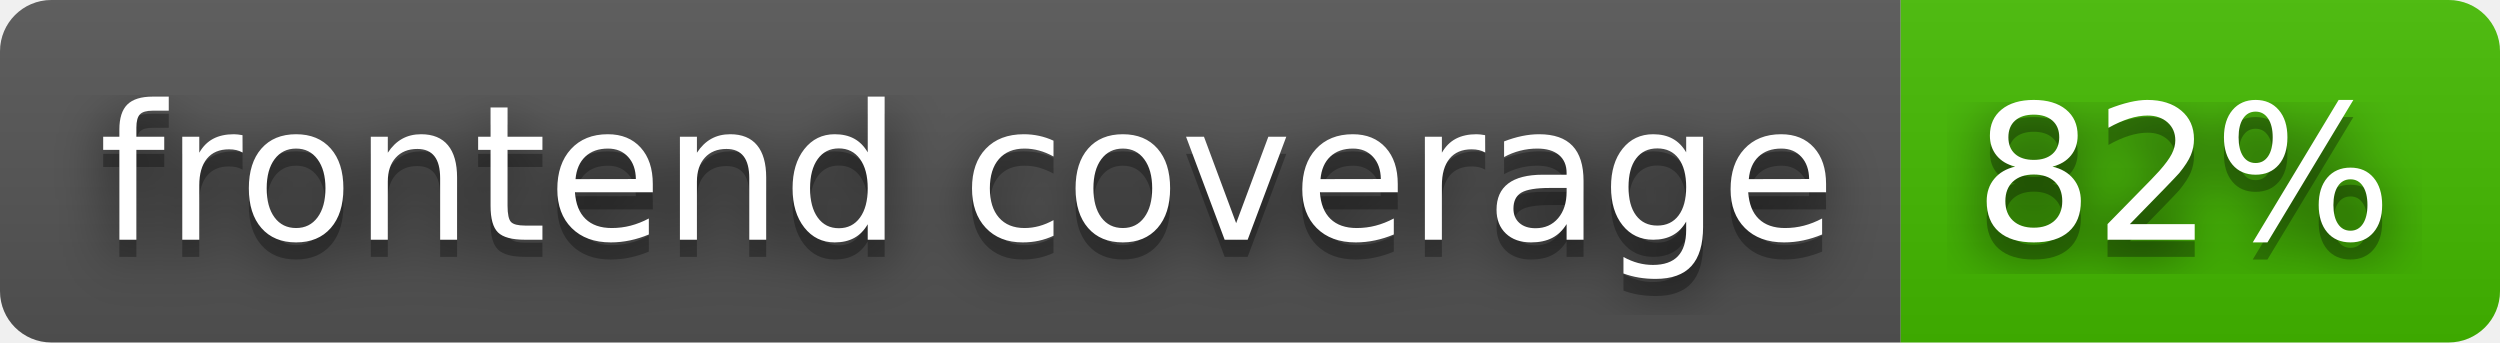
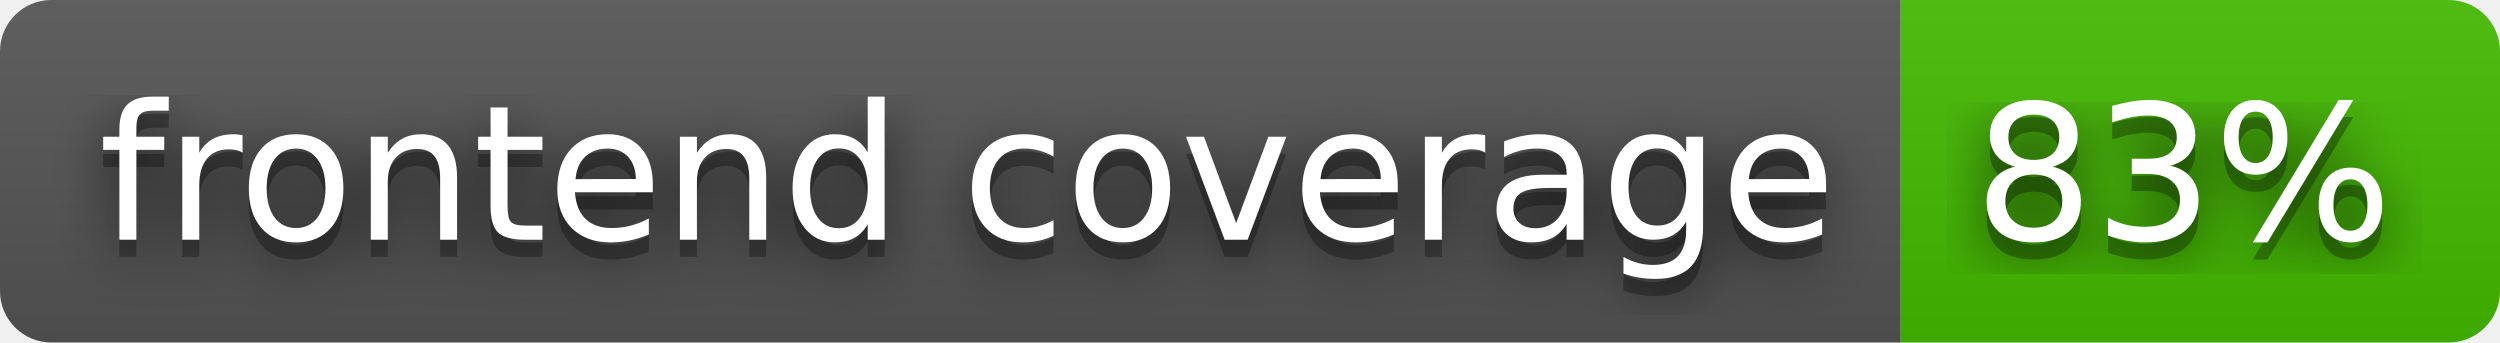
- <svg xmlns="http://www.w3.org/2000/svg" width="146" height="20" role="img" aria-label="frontend coverage: 82%">
+ <svg xmlns="http://www.w3.org/2000/svg" width="146" height="20" role="img" aria-label="frontend coverage: 83%">
  <filter id="blur">
    <feGaussianBlur stdDeviation="16" />
  </filter>
  <linearGradient id="s" x2="0" y2="100%">
    <stop offset="0" stop-color="#bbb" stop-opacity=".1" />
    <stop offset="1" stop-opacity=".1" />
  </linearGradient>
  <clipPath id="r">
    <rect width="146" height="20" rx="3" />
  </clipPath>
  <g clip-path="url(#r)">
    <rect width="111" height="20" fill="#555" />
    <rect x="111" width="35" height="20" fill="#4b0" />
    <rect width="146" height="20" fill="url(#s)" />
  </g>
  <g fill="#fff" text-anchor="middle" font-family="Verdana,Geneva,DejaVu Sans,sans-serif" text-rendering="geometricPrecision" font-size="110">
    <g transform="scale(.1)">
      <g aria-hidden="true" fill="#010101">
        <text x="565" y="150" fill-opacity=".8" filter="url(#blur)" textLength="1010">frontend coverage</text>
        <text x="565" y="150" fill-opacity=".3" textLength="1010">frontend coverage</text>
      </g>
      <text x="565" y="140" textLength="1010">frontend coverage</text>
    </g>
    <g transform="scale(.1)">
      <g aria-hidden="true" fill="#010101">
-         <text x="1275" y="150" fill-opacity=".8" filter="url(#blur)" textLength="250">82%</text>
-         <text x="1275" y="150" fill-opacity=".3" textLength="250">82%</text>
+         <text x="1275" y="150" fill-opacity=".8" filter="url(#blur)" textLength="250">83%</text>
+         <text x="1275" y="150" fill-opacity=".3" textLength="250">83%</text>
      </g>
-       <text x="1275" y="140" textLength="250">82%</text>
+       <text x="1275" y="140" textLength="250">83%</text>
    </g>
  </g>
</svg>
